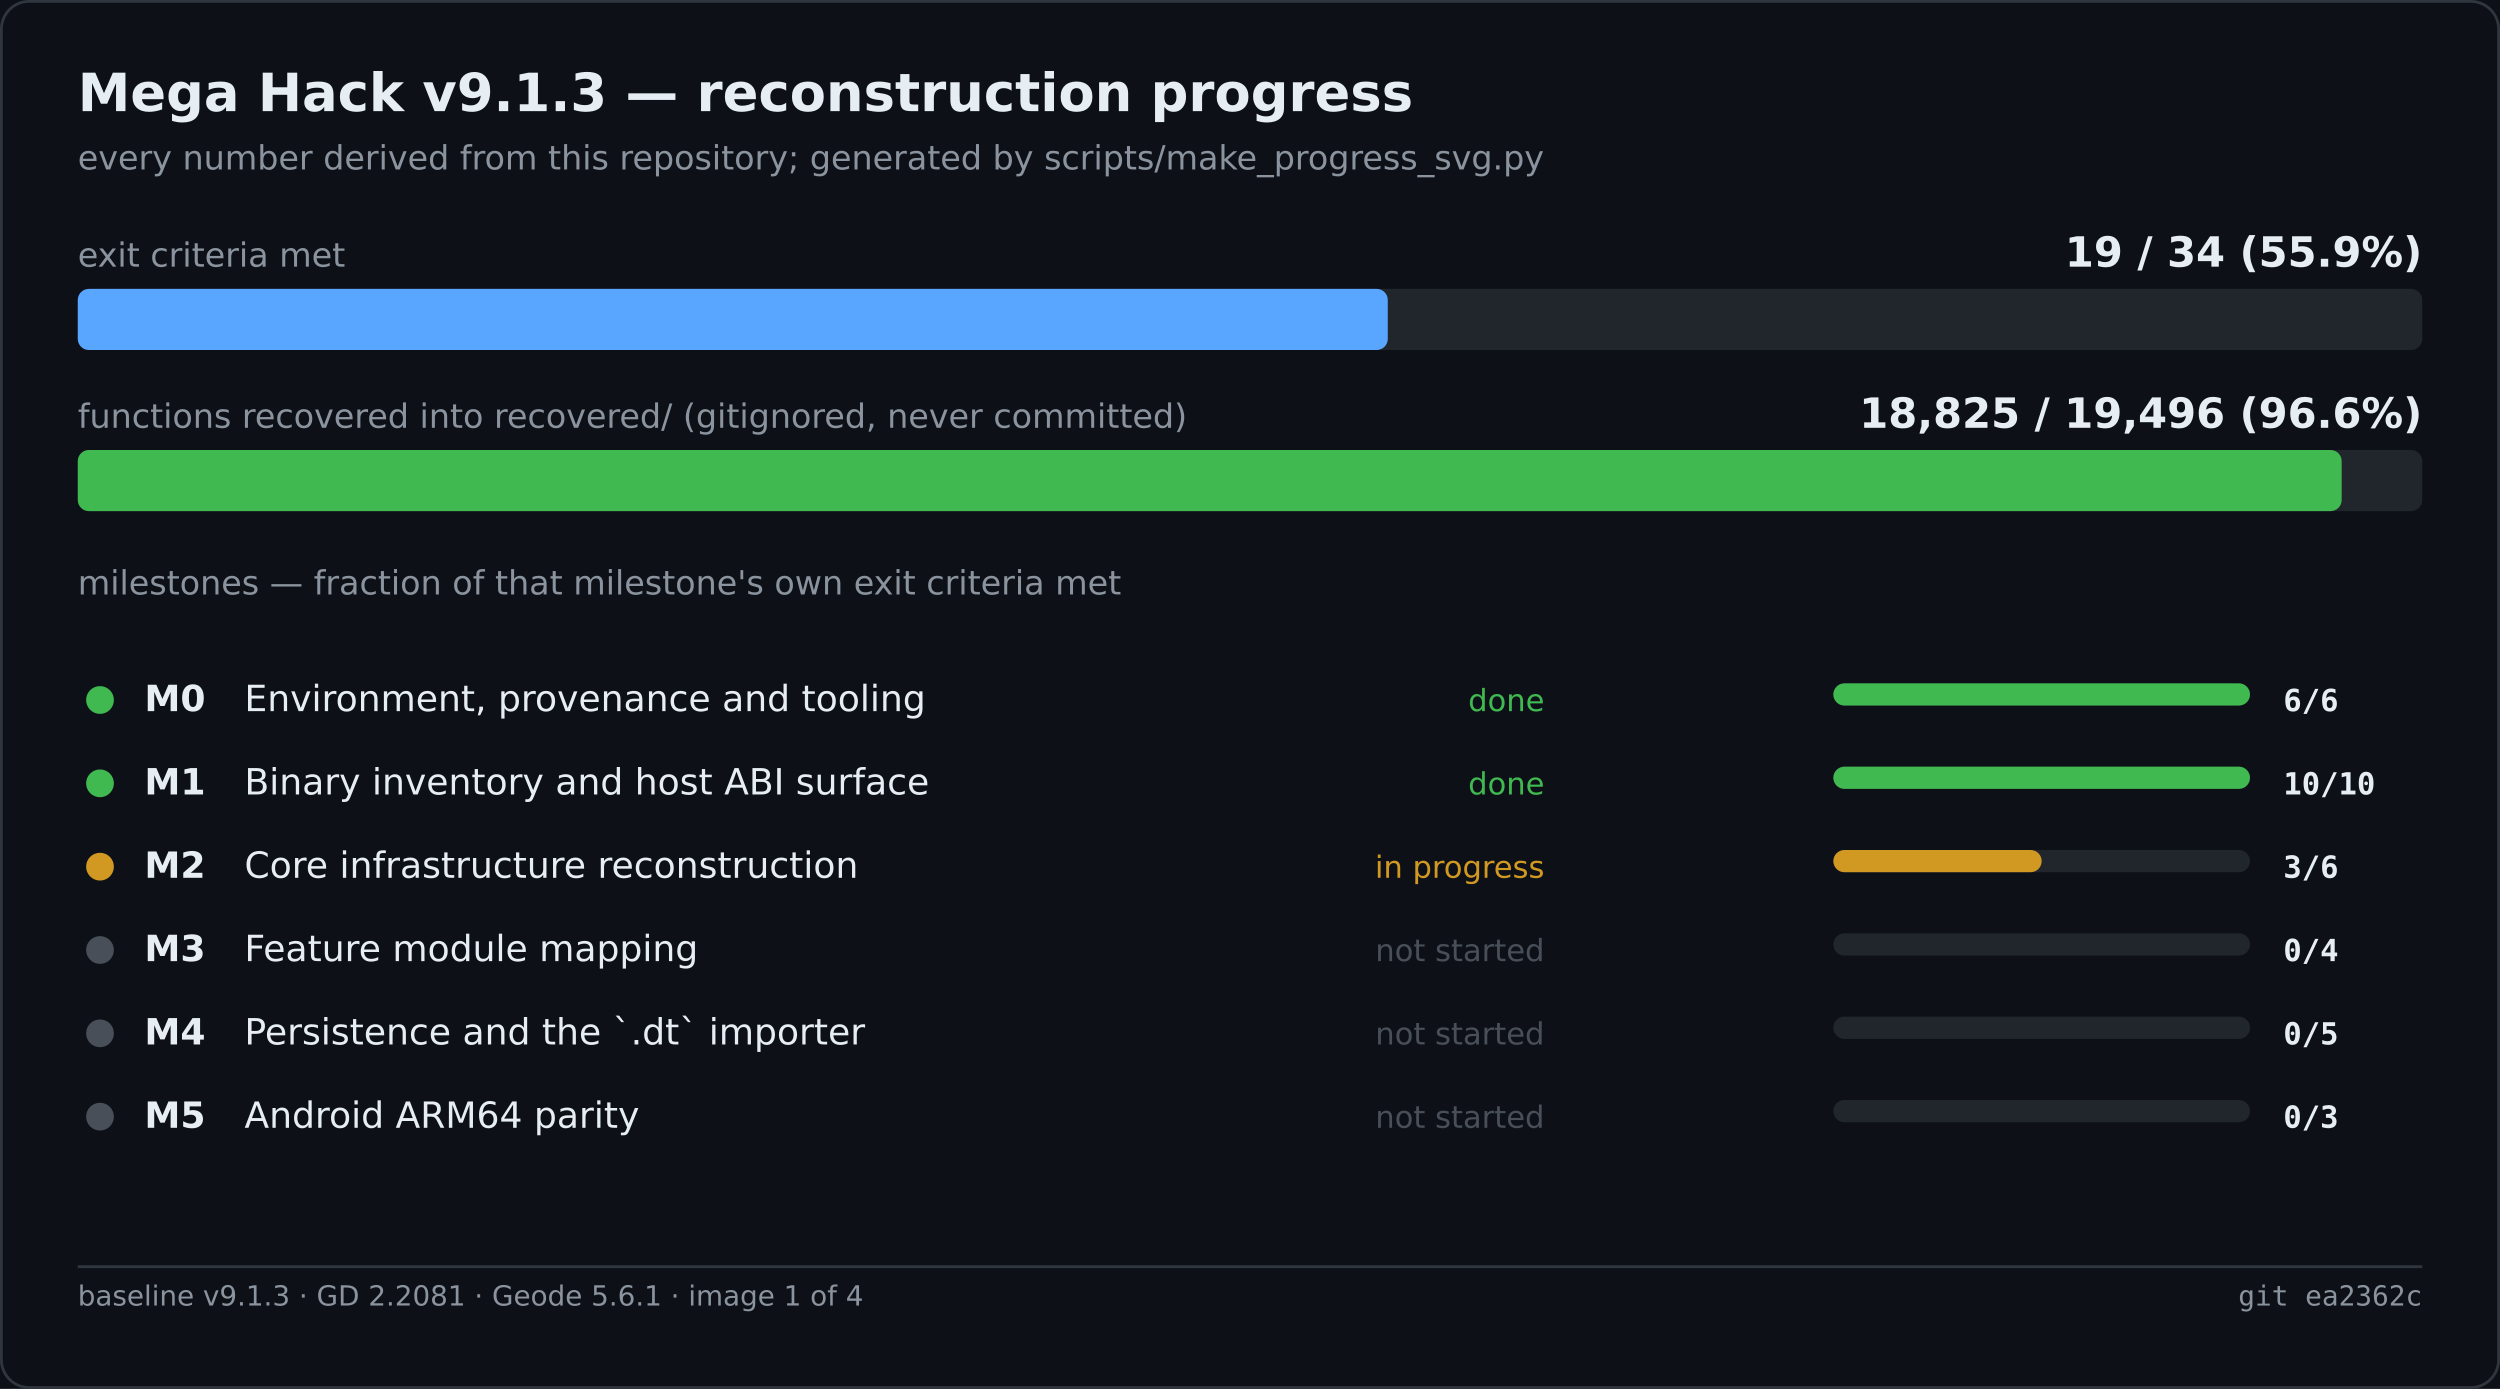
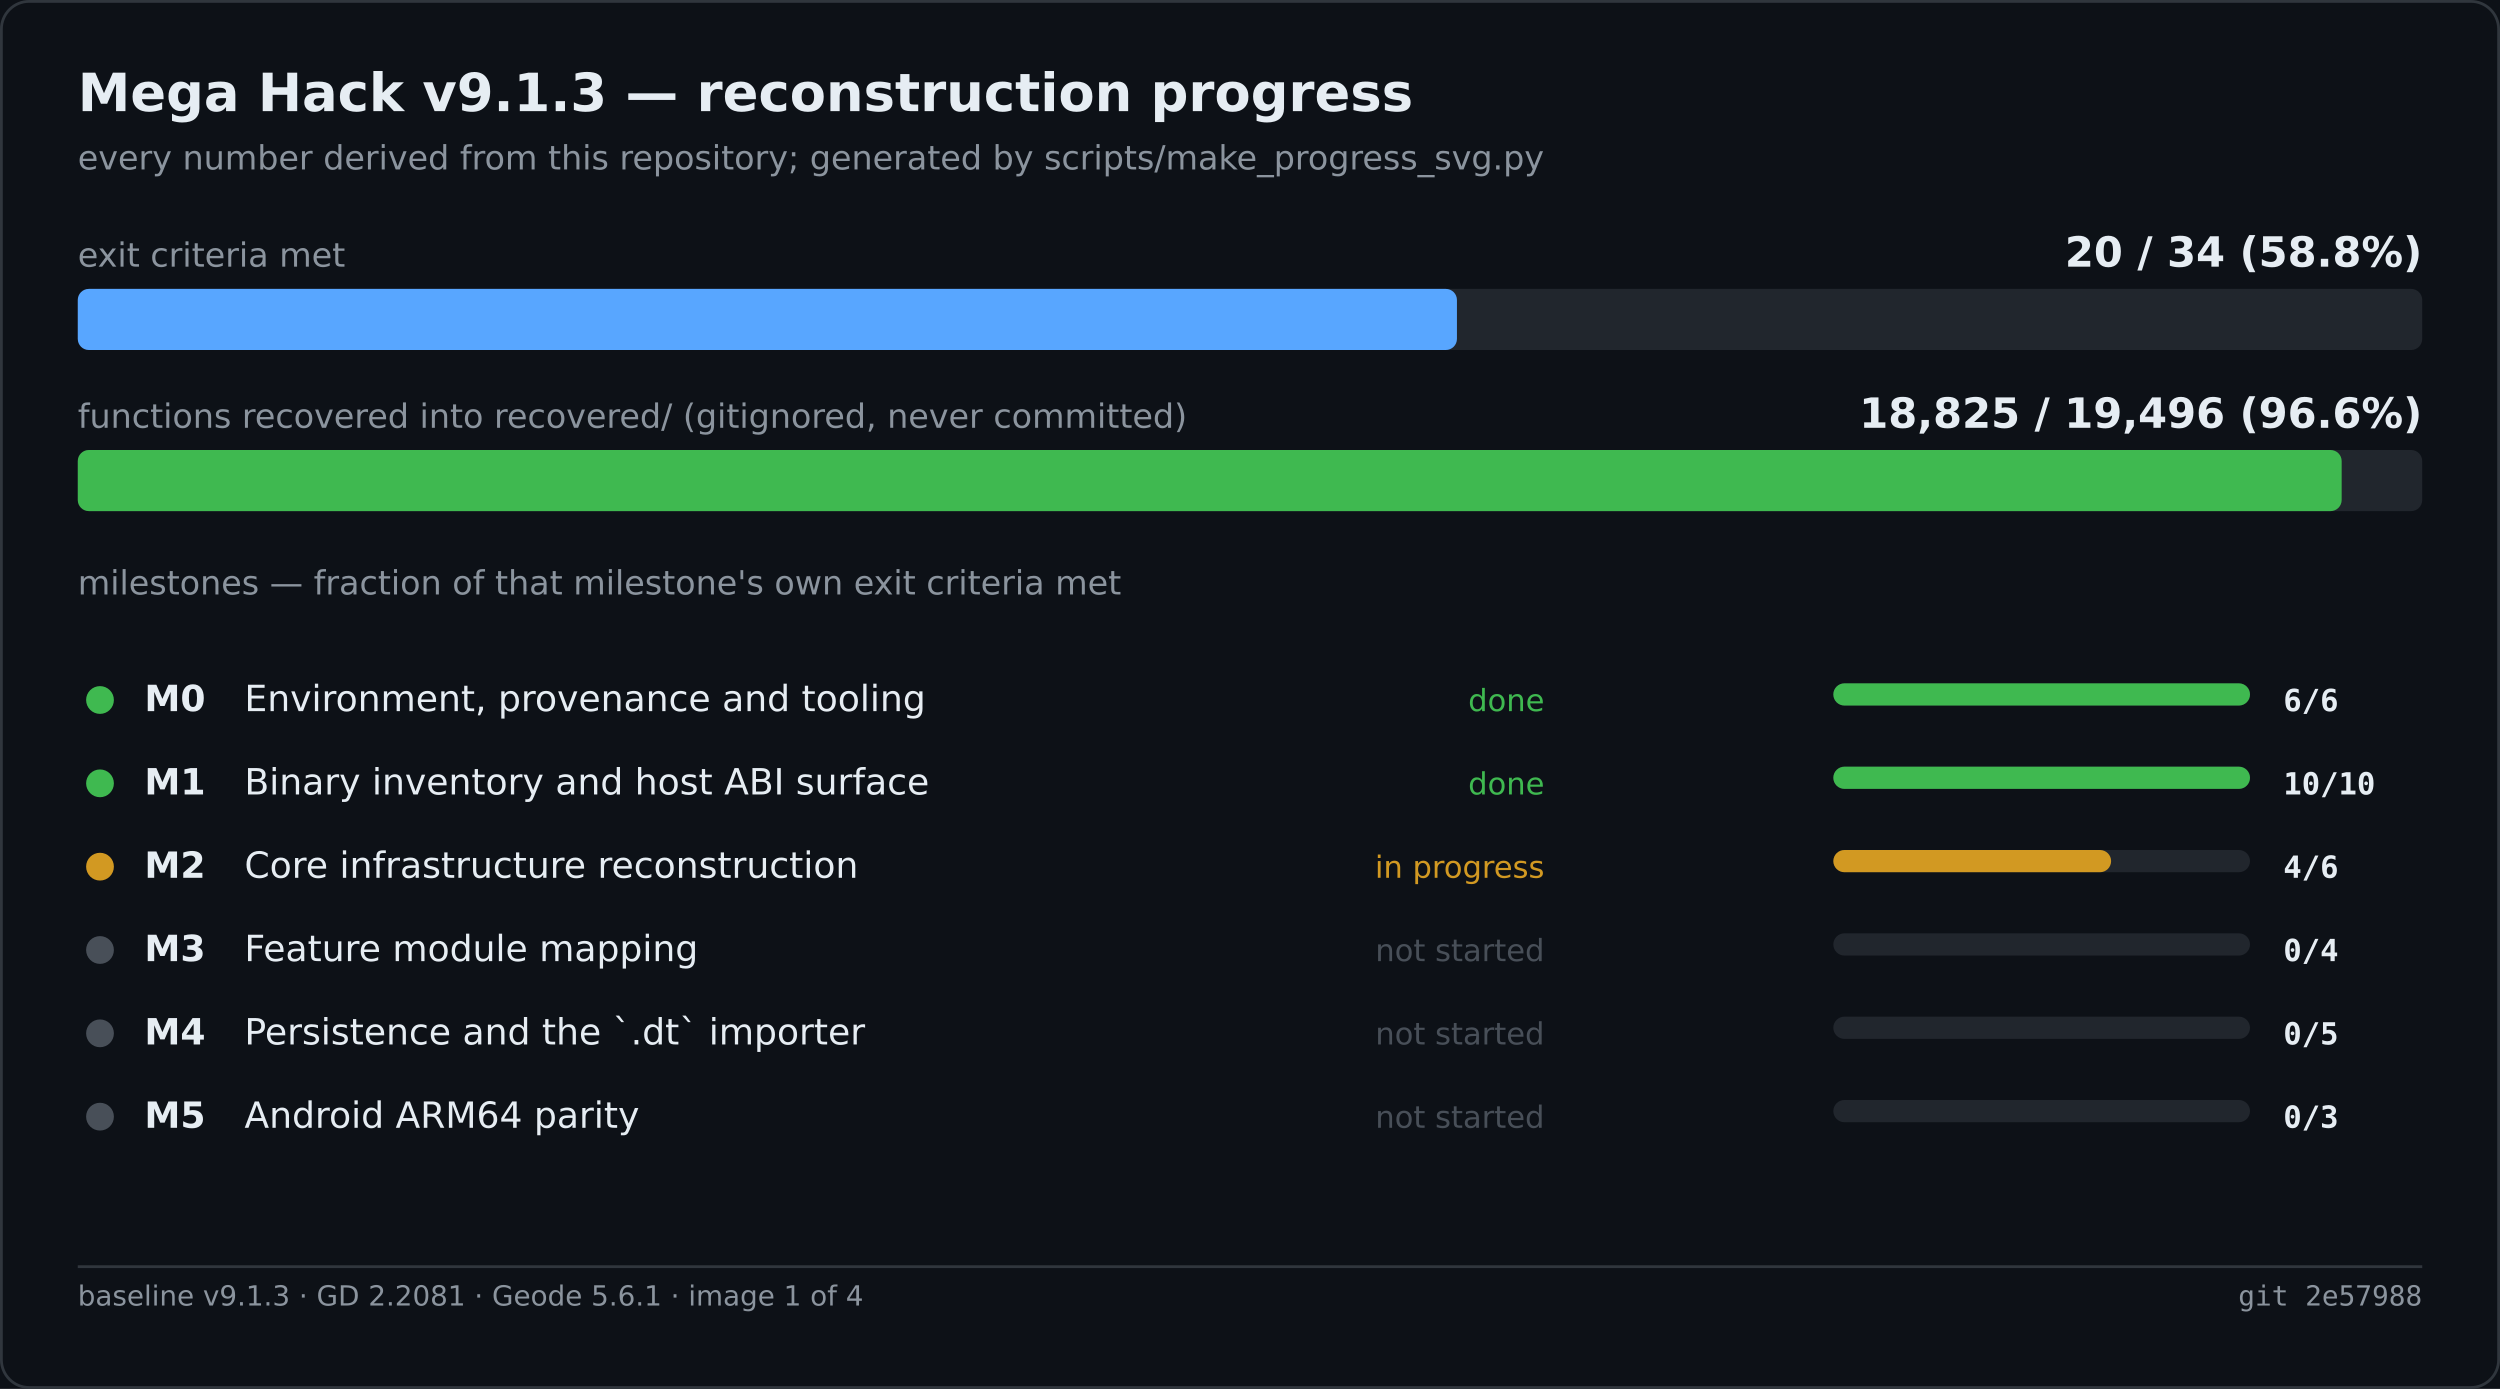
<svg xmlns="http://www.w3.org/2000/svg" width="900" height="500" viewBox="0 0 900 500" role="img" aria-label="Mega Hack v9.1.3 — reconstruction progress">
  <rect width="900" height="500" fill="#0d1117" />
  <rect x="0.5" y="0.5" width="899" height="499" fill="none" stroke="#30363d" rx="10" />
  <text x="28" y="40" font-family="Segoe UI,DejaVu Sans,Helvetica,sans-serif" font-size="19" font-weight="600" fill="#e6edf3">Mega Hack v9.1.3 — reconstruction progress</text>
  <text x="28" y="61" font-family="Segoe UI,DejaVu Sans,Helvetica,sans-serif" font-size="12" fill="#8b949e">every number derived from this repository; generated by scripts/make_progress_svg.py</text>
  <text x="28.0" y="96.0" font-family="Segoe UI,DejaVu Sans,Helvetica,sans-serif" font-size="12" fill="#8b949e">exit criteria met</text>
-   <text x="872.0" y="96.0" font-family="Segoe UI,DejaVu Sans,Helvetica,sans-serif" font-size="15" fill="#e6edf3" font-weight="600" text-anchor="end">19 / 34   (55.9%)</text>
+   <text x="872.0" y="96.0" font-family="Segoe UI,DejaVu Sans,Helvetica,sans-serif" font-size="15" fill="#e6edf3" font-weight="600" text-anchor="end">20 / 34   (58.8%)</text>
  <rect x="28.0" y="104.0" width="844.0" height="22.0" fill="#21262d" rx="4" />
-   <rect x="28.0" y="104.0" width="471.6" height="22.0" fill="#58a6ff" rx="4" />
+   <rect x="28.0" y="104.0" width="496.5" height="22.0" fill="#58a6ff" rx="4" />
  <text x="28.0" y="154.0" font-family="Segoe UI,DejaVu Sans,Helvetica,sans-serif" font-size="12" fill="#8b949e">functions recovered into recovered/ (gitignored, never committed)</text>
  <text x="872.0" y="154.0" font-family="Segoe UI,DejaVu Sans,Helvetica,sans-serif" font-size="15" fill="#e6edf3" font-weight="600" text-anchor="end">18,825 / 19,496   (96.6%)</text>
  <rect x="28.0" y="162.0" width="844.0" height="22.0" fill="#21262d" rx="4" />
  <rect x="28.0" y="162.0" width="815.0" height="22.0" fill="#3fb950" rx="4" />
  <text x="28.0" y="214.0" font-family="Segoe UI,DejaVu Sans,Helvetica,sans-serif" font-size="12" fill="#8b949e">milestones — fraction of that milestone's own exit criteria met</text>
  <circle cx="36.0" cy="252.0" r="5" fill="#3fb950" />
  <text x="52.0" y="256.0" font-family="Segoe UI,DejaVu Sans,Helvetica,sans-serif" font-size="13" fill="#e6edf3" font-weight="600">M0</text>
  <text x="88.0" y="256.0" font-family="Segoe UI,DejaVu Sans,Helvetica,sans-serif" font-size="13" fill="#e6edf3">Environment, provenance and tooling</text>
  <text x="556.0" y="256.0" font-family="Segoe UI,DejaVu Sans,Helvetica,sans-serif" font-size="11" fill="#3fb950" text-anchor="end">done</text>
  <rect x="660.0" y="246.0" width="150.0" height="8.0" fill="#21262d" rx="4" />
  <rect x="660.0" y="246.0" width="150.0" height="8.0" fill="#3fb950" rx="4" />
  <text x="822.0" y="256.0" font-family="Cascadia Mono,Consolas,DejaVu Sans Mono,monospace" font-size="11" fill="#e6edf3" font-weight="600">6/6</text>
  <circle cx="36.0" cy="282.0" r="5" fill="#3fb950" />
  <text x="52.0" y="286.0" font-family="Segoe UI,DejaVu Sans,Helvetica,sans-serif" font-size="13" fill="#e6edf3" font-weight="600">M1</text>
  <text x="88.0" y="286.0" font-family="Segoe UI,DejaVu Sans,Helvetica,sans-serif" font-size="13" fill="#e6edf3">Binary inventory and host ABI surface</text>
  <text x="556.0" y="286.0" font-family="Segoe UI,DejaVu Sans,Helvetica,sans-serif" font-size="11" fill="#3fb950" text-anchor="end">done</text>
  <rect x="660.0" y="276.0" width="150.0" height="8.0" fill="#21262d" rx="4" />
  <rect x="660.0" y="276.0" width="150.0" height="8.0" fill="#3fb950" rx="4" />
  <text x="822.0" y="286.0" font-family="Cascadia Mono,Consolas,DejaVu Sans Mono,monospace" font-size="11" fill="#e6edf3" font-weight="600">10/10</text>
  <circle cx="36.0" cy="312.0" r="5" fill="#d29922" />
  <text x="52.0" y="316.0" font-family="Segoe UI,DejaVu Sans,Helvetica,sans-serif" font-size="13" fill="#e6edf3" font-weight="600">M2</text>
  <text x="88.0" y="316.0" font-family="Segoe UI,DejaVu Sans,Helvetica,sans-serif" font-size="13" fill="#e6edf3">Core infrastructure reconstruction</text>
  <text x="556.0" y="316.0" font-family="Segoe UI,DejaVu Sans,Helvetica,sans-serif" font-size="11" fill="#d29922" text-anchor="end">in progress</text>
  <rect x="660.0" y="306.0" width="150.0" height="8.0" fill="#21262d" rx="4" />
-   <rect x="660.0" y="306.0" width="75.0" height="8.0" fill="#d29922" rx="4" />
-   <text x="822.0" y="316.0" font-family="Cascadia Mono,Consolas,DejaVu Sans Mono,monospace" font-size="11" fill="#e6edf3" font-weight="600">3/6</text>
+   <rect x="660.0" y="306.0" width="100.0" height="8.0" fill="#d29922" rx="4" />
+   <text x="822.0" y="316.0" font-family="Cascadia Mono,Consolas,DejaVu Sans Mono,monospace" font-size="11" fill="#e6edf3" font-weight="600">4/6</text>
  <circle cx="36.0" cy="342.0" r="5" fill="#484f58" />
  <text x="52.0" y="346.0" font-family="Segoe UI,DejaVu Sans,Helvetica,sans-serif" font-size="13" fill="#e6edf3" font-weight="600">M3</text>
  <text x="88.0" y="346.0" font-family="Segoe UI,DejaVu Sans,Helvetica,sans-serif" font-size="13" fill="#e6edf3">Feature module mapping</text>
  <text x="556.0" y="346.0" font-family="Segoe UI,DejaVu Sans,Helvetica,sans-serif" font-size="11" fill="#484f58" text-anchor="end">not started</text>
  <rect x="660.0" y="336.0" width="150.0" height="8.0" fill="#21262d" rx="4" />
  <text x="822.0" y="346.0" font-family="Cascadia Mono,Consolas,DejaVu Sans Mono,monospace" font-size="11" fill="#e6edf3" font-weight="600">0/4</text>
  <circle cx="36.0" cy="372.0" r="5" fill="#484f58" />
  <text x="52.0" y="376.0" font-family="Segoe UI,DejaVu Sans,Helvetica,sans-serif" font-size="13" fill="#e6edf3" font-weight="600">M4</text>
  <text x="88.0" y="376.0" font-family="Segoe UI,DejaVu Sans,Helvetica,sans-serif" font-size="13" fill="#e6edf3">Persistence and the `.dt` importer</text>
  <text x="556.0" y="376.0" font-family="Segoe UI,DejaVu Sans,Helvetica,sans-serif" font-size="11" fill="#484f58" text-anchor="end">not started</text>
  <rect x="660.0" y="366.0" width="150.0" height="8.0" fill="#21262d" rx="4" />
  <text x="822.0" y="376.0" font-family="Cascadia Mono,Consolas,DejaVu Sans Mono,monospace" font-size="11" fill="#e6edf3" font-weight="600">0/5</text>
  <circle cx="36.0" cy="402.0" r="5" fill="#484f58" />
  <text x="52.0" y="406.0" font-family="Segoe UI,DejaVu Sans,Helvetica,sans-serif" font-size="13" fill="#e6edf3" font-weight="600">M5</text>
  <text x="88.0" y="406.0" font-family="Segoe UI,DejaVu Sans,Helvetica,sans-serif" font-size="13" fill="#e6edf3">Android ARM64 parity</text>
  <text x="556.0" y="406.0" font-family="Segoe UI,DejaVu Sans,Helvetica,sans-serif" font-size="11" fill="#484f58" text-anchor="end">not started</text>
  <rect x="660.0" y="396.0" width="150.0" height="8.0" fill="#21262d" rx="4" />
  <text x="822.0" y="406.0" font-family="Cascadia Mono,Consolas,DejaVu Sans Mono,monospace" font-size="11" fill="#e6edf3" font-weight="600">0/3</text>
  <line x1="28.0" y1="456.0" x2="872.0" y2="456.0" stroke="#30363d" stroke-width="1" />
  <text x="28.0" y="470.0" font-family="Segoe UI,DejaVu Sans,Helvetica,sans-serif" font-size="10" fill="#8b949e">baseline v9.1.3 · GD 2.2081 · Geode 5.6.1 · image 1 of 4</text>
-   <text x="872.0" y="470.0" font-family="Cascadia Mono,Consolas,DejaVu Sans Mono,monospace" font-size="10" fill="#8b949e" text-anchor="end">git ea2362c</text>
+   <text x="872.0" y="470.0" font-family="Cascadia Mono,Consolas,DejaVu Sans Mono,monospace" font-size="10" fill="#8b949e" text-anchor="end">git 2e57988</text>
</svg>
